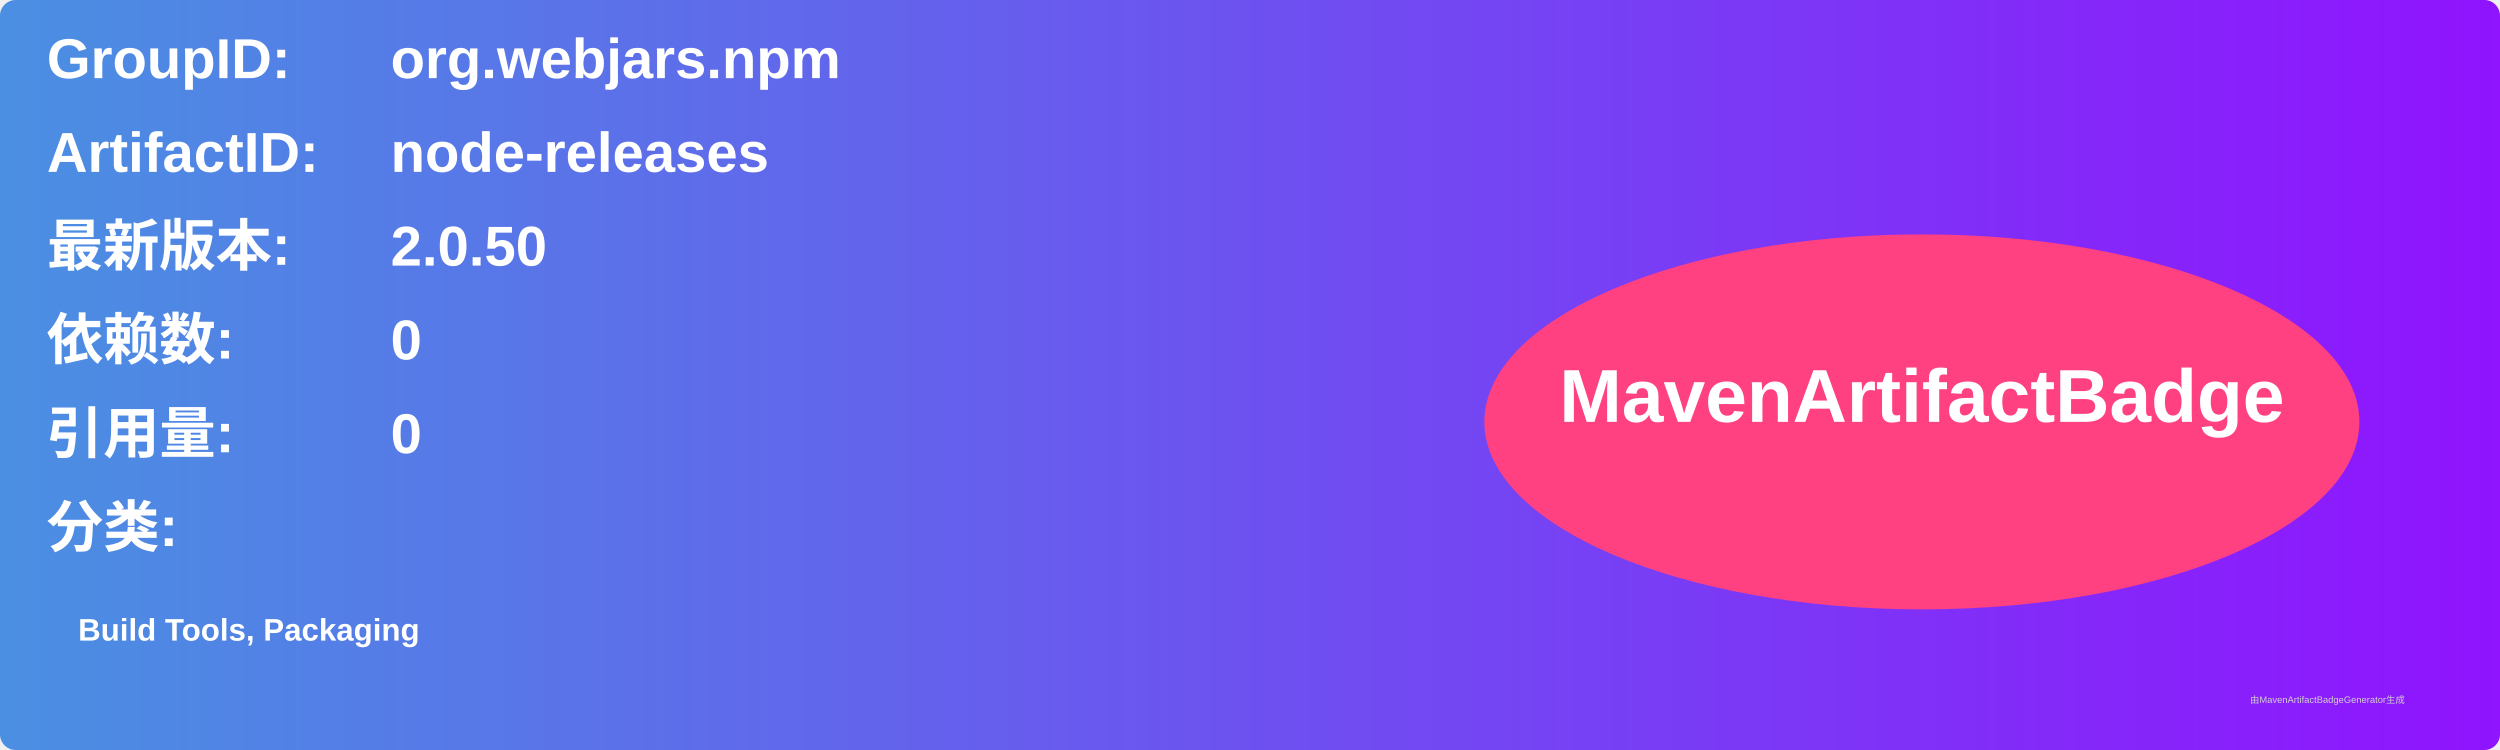
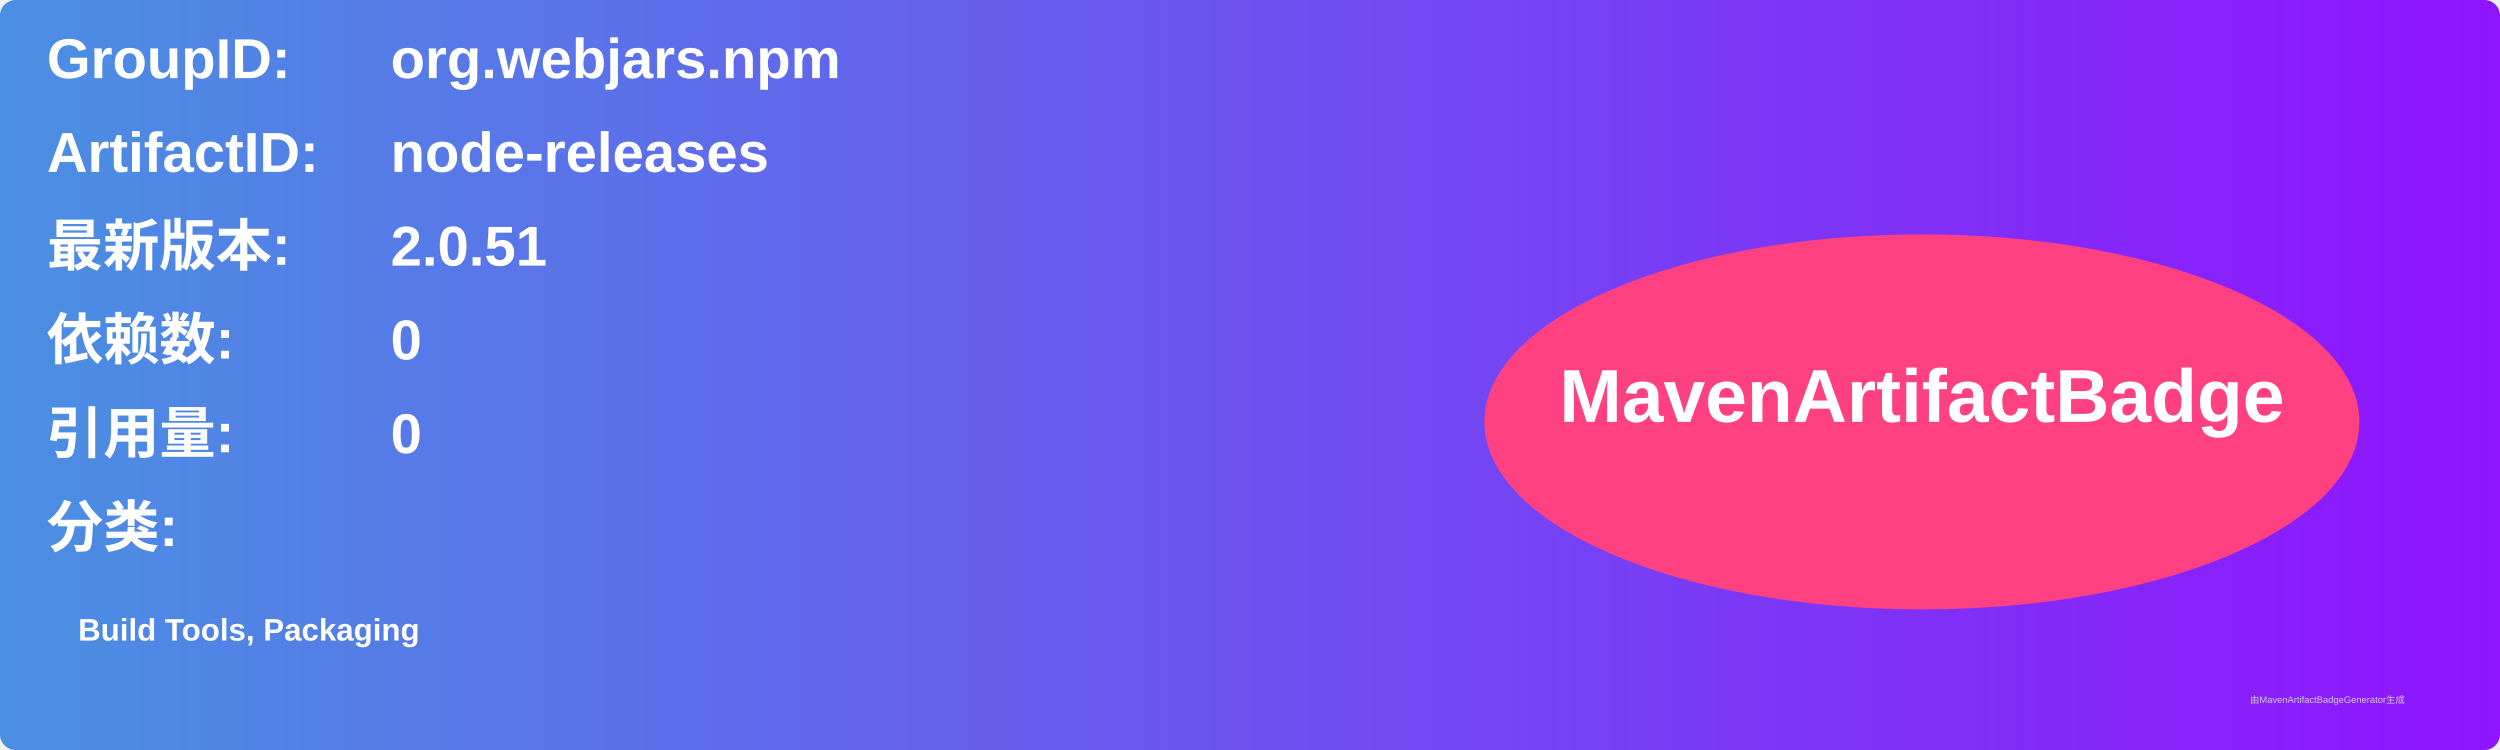
<svg xmlns="http://www.w3.org/2000/svg" width="800" height="240" viewBox="0 0 800 240">
  <linearGradient id="grad" x1="0%" y1="0%" x2="100%" y2="0%">
    <stop offset="0%" stop-color="#4a90e2" />
    <stop offset="100%" stop-color="#9013fe" />
  </linearGradient>
  <rect width="100%" height="100%" rx="5" ry="5" fill="url(#grad)" />
  <g transform="translate(15, 15)">
    <text x="0" y="10" font-family="Arial" font-size="18" fill="white" font-weight="bold" width="260">GroupID:</text>
    <text x="110" y="10" font-family="Arial" font-size="18" fill="white" font-weight="bold" width="460">org.webjars.npm</text>
    <text x="0" y="40" font-family="Arial" font-size="18" fill="white" font-weight="bold" width="260">ArtifactID:</text>
    <text x="110" y="40" font-family="Arial" font-size="18" fill="white" font-weight="bold" width="460">node-releases</text>
    <text x="0" y="70" font-family="Arial" font-size="18" fill="white" font-weight="bold">最新版本:</text>
    <text x="110" y="70" font-family="Arial" font-size="18" fill="white" font-weight="bold">
-       <tspan font-weight="bold">2.0.50</tspan>
+       <tspan font-weight="bold">2.0.51</tspan>
    </text>
    <text x="0" y="100" font-family="Arial" font-size="18" fill="white" font-weight="bold">依赖数: </text>
    <text x="110" y="100" font-family="Arial" font-size="18" fill="white">
      <tspan font-weight="bold">0</tspan>
    </text>
    <text x="0" y="130" font-family="Arial" font-size="18" fill="white" font-weight="bold">引用量: </text>
    <text x="110" y="130" font-family="Arial" font-size="18" fill="white">
      <tspan font-weight="bold">0</tspan>
    </text>
    <text x="0" y="160" font-family="Arial" font-size="18" fill="white" font-weight="bold">分类:</text>
    <text x="10" y="190" font-family="Arial" font-size="10" fill="white">
      <tspan font-weight="bold">Build Tools, Packaging</tspan>
    </text>
    <ellipse cx="600" cy="120" rx="140" ry="60" fill="#ff4081" />
    <text x="600" y="120" text-anchor="middle" font-family="Arial" font-size="24" fill="white" font-weight="bold">MavenArtifactBadge</text>
  </g>
  <text x="720" y="225" font-family="Arial" font-size="3" fill="#d0d0d0">由MavenArtifactBadgeGenerator生成</text>
</svg>
